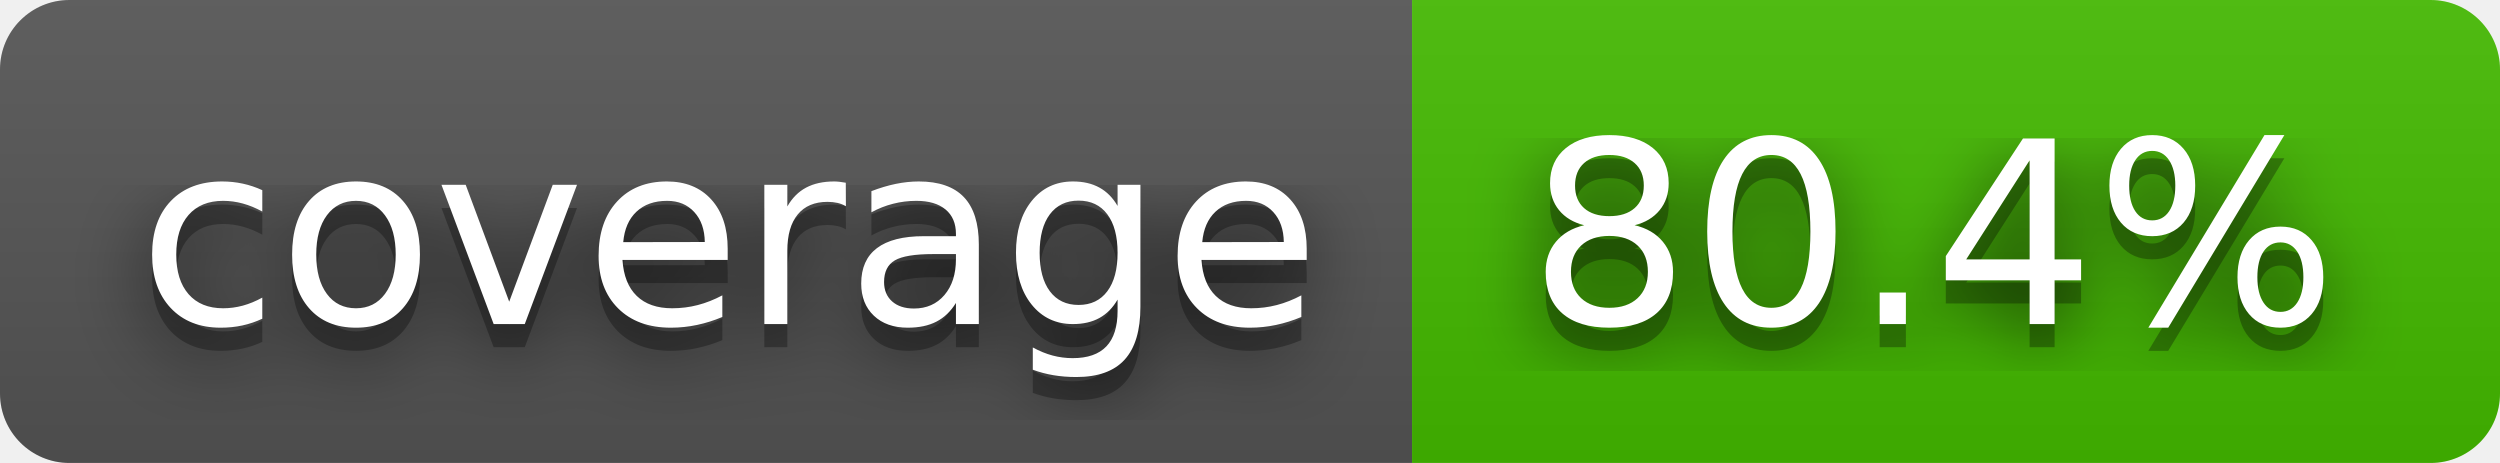
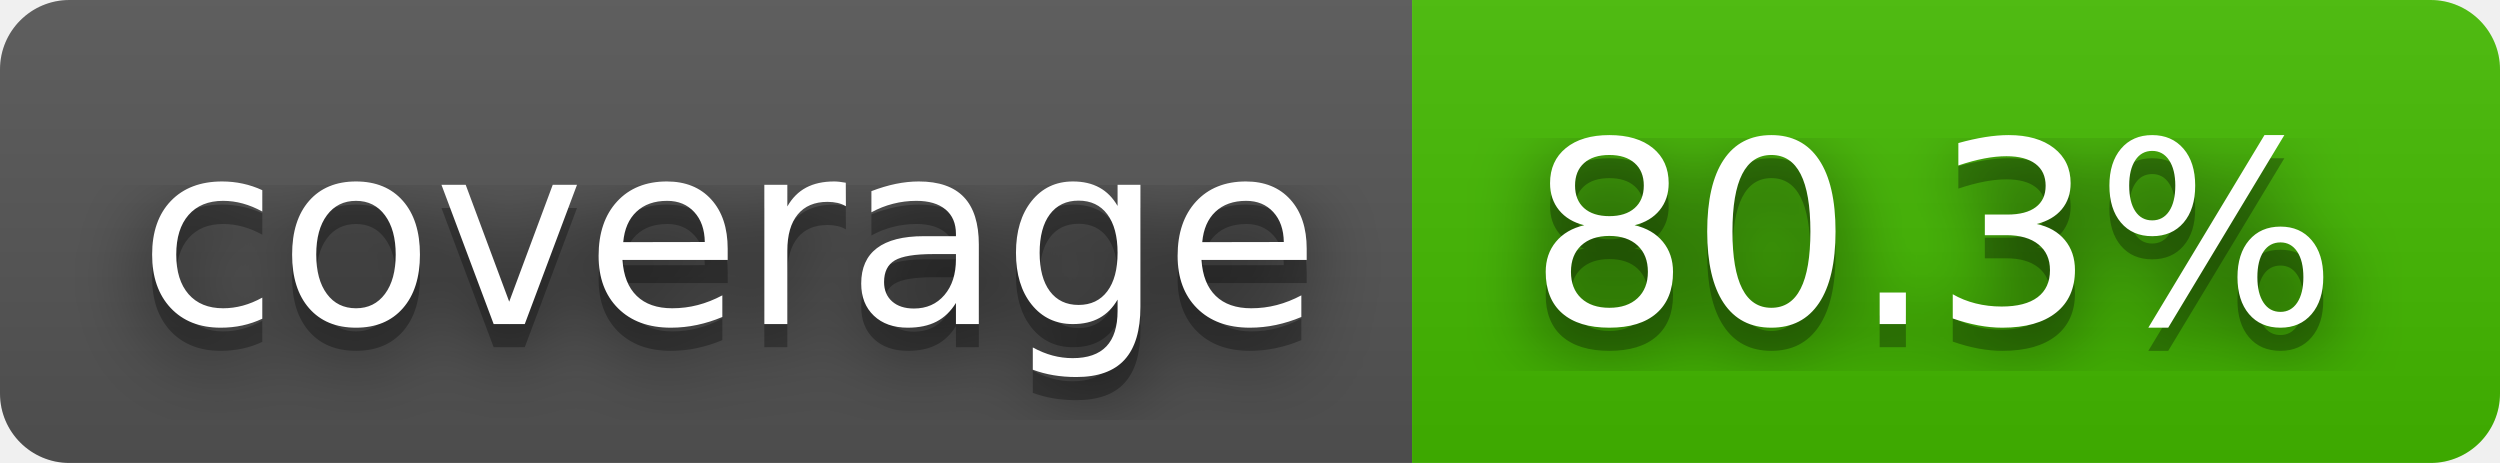
- <svg xmlns="http://www.w3.org/2000/svg" width="108" height="20" role="img" aria-label="coverage: 80.4%">
+ <svg xmlns="http://www.w3.org/2000/svg" width="108" height="20" role="img" aria-label="coverage: 80.3%">
  <filter id="blur">
    <feGaussianBlur stdDeviation="16" />
  </filter>
  <linearGradient id="s" x2="0" y2="100%">
    <stop offset="0" stop-color="#bbb" stop-opacity=".1" />
    <stop offset="1" stop-opacity=".1" />
  </linearGradient>
  <clipPath id="r">
    <rect width="108" height="20" rx="3" />
  </clipPath>
  <g clip-path="url(#r)">
    <rect width="61" height="20" fill="#555" />
    <rect x="61" width="47" height="20" fill="#4b0" />
    <rect width="108" height="20" fill="url(#s)" />
  </g>
  <g fill="#fff" text-anchor="middle" font-family="Verdana,Geneva,DejaVu Sans,sans-serif" text-rendering="geometricPrecision" font-size="110">
    <g transform="scale(.1)">
      <g aria-hidden="true" fill="#010101">
        <text x="315" y="150" fill-opacity=".8" filter="url(#blur)" textLength="510">coverage</text>
        <text x="315" y="150" fill-opacity=".3" textLength="510">coverage</text>
      </g>
      <text x="315" y="140" textLength="510">coverage</text>
    </g>
    <g transform="scale(.1)">
      <g aria-hidden="true" fill="#010101">
-         <text x="835" y="150" fill-opacity=".8" filter="url(#blur)" textLength="370">80.4%</text>
-         <text x="835" y="150" fill-opacity=".3" textLength="370">80.4%</text>
+         <text x="835" y="150" fill-opacity=".8" filter="url(#blur)" textLength="370">80.3%</text>
+         <text x="835" y="150" fill-opacity=".3" textLength="370">80.3%</text>
      </g>
-       <text x="835" y="140" textLength="370">80.4%</text>
+       <text x="835" y="140" textLength="370">80.3%</text>
    </g>
  </g>
</svg>
